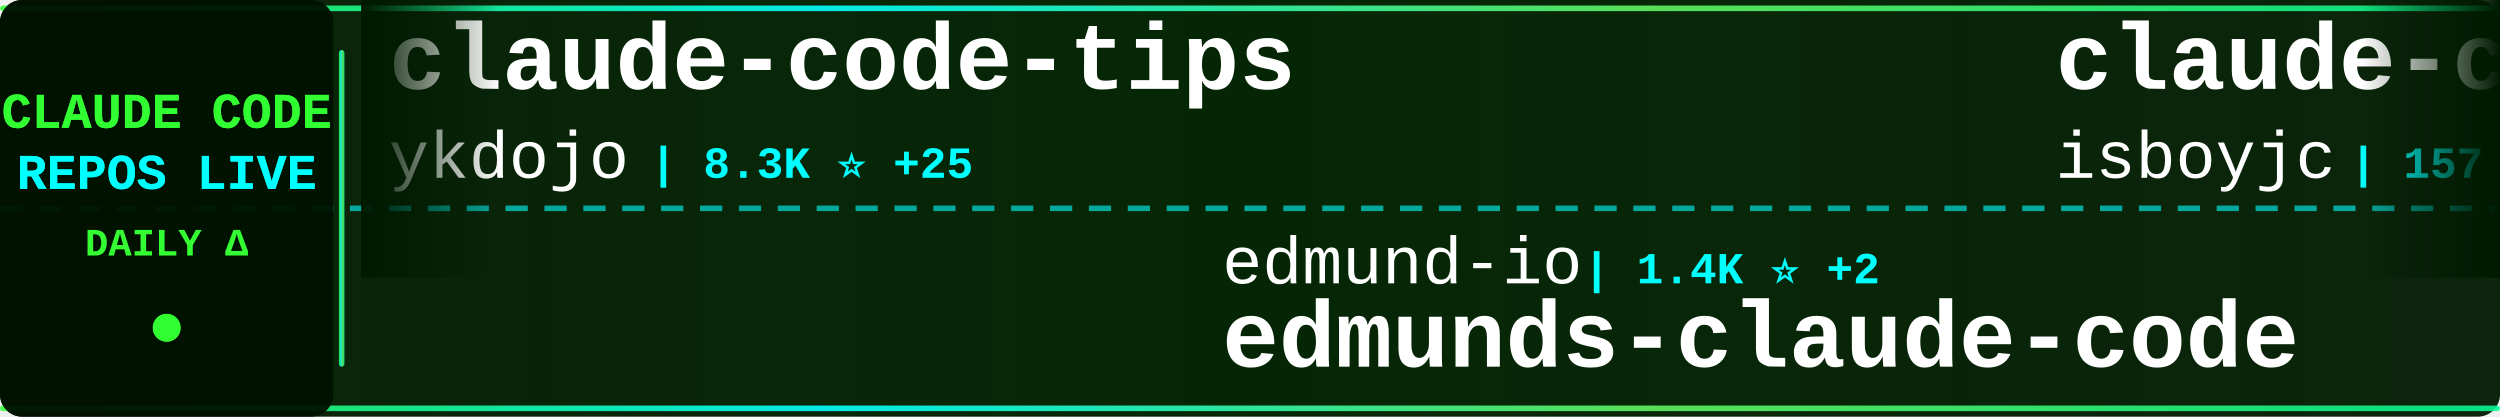
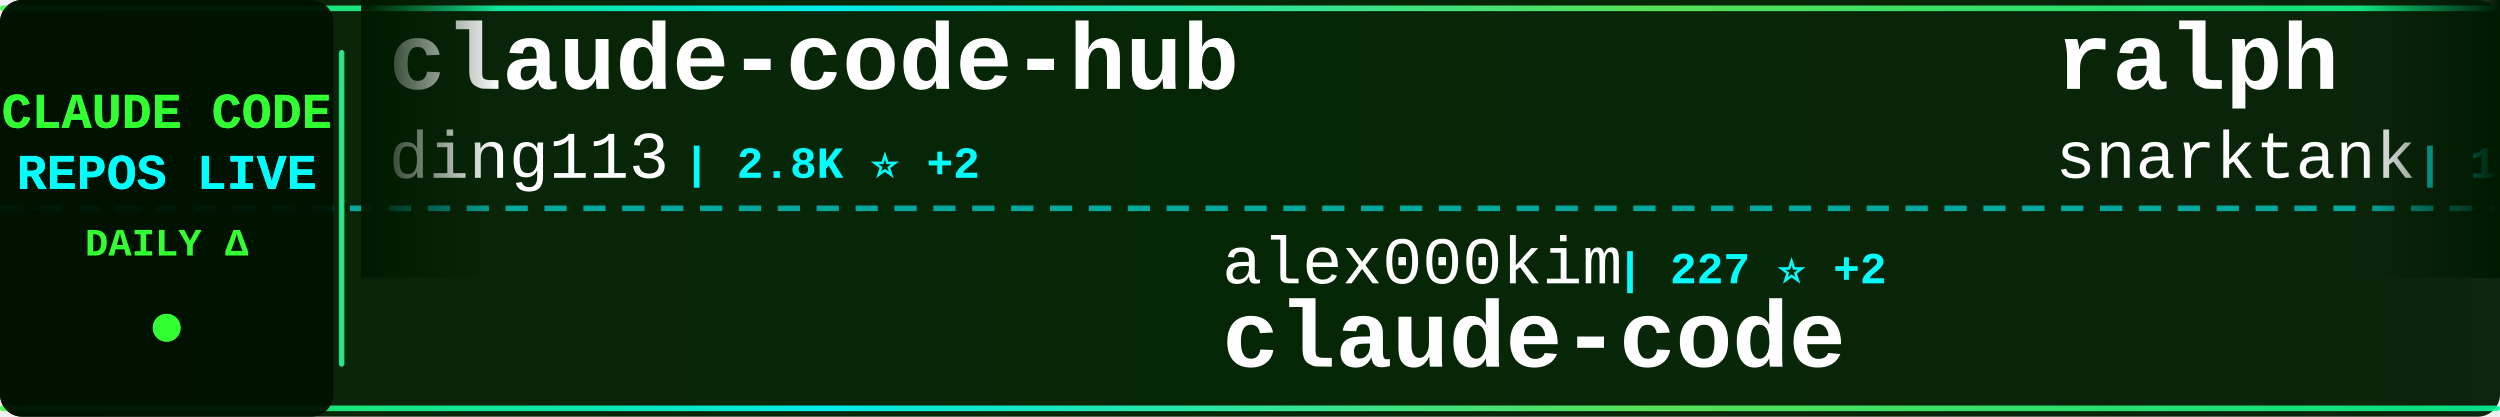
<svg xmlns="http://www.w3.org/2000/svg" width="900" height="150">
  <defs>
    <linearGradient id="tickerBg" x1="0%" y1="0%" x2="100%" y2="0%">
      <stop offset="0%" style="stop-color:#001a00;stop-opacity:0.95" />
      <stop offset="50%" style="stop-color:#002200;stop-opacity:0.98" />
      <stop offset="100%" style="stop-color:#001a00;stop-opacity:0.95" />
    </linearGradient>
    <linearGradient id="borderGrad" x1="0%" y1="0%" x2="100%" y2="0%">
      <stop offset="0%" style="stop-color:#33ff33;stop-opacity:0.85">
        <animate attributeName="stop-opacity" values="0.85;1;0.85" dur="2s" repeatCount="indefinite" />
      </stop>
      <stop offset="33%" style="stop-color:#00ffff;stop-opacity:0.9">
        <animate attributeName="stop-opacity" values="0.9;1;0.9" dur="2.2s" repeatCount="indefinite" />
      </stop>
      <stop offset="66%" style="stop-color:#66ff66;stop-opacity:0.85">
        <animate attributeName="stop-opacity" values="0.85;1;0.85" dur="1.8s" repeatCount="indefinite" />
      </stop>
      <stop offset="100%" style="stop-color:#00ff99;stop-opacity:0.85">
        <animate attributeName="stop-opacity" values="0.85;1;0.85" dur="2s" repeatCount="indefinite" />
      </stop>
    </linearGradient>
    <filter id="textGlow">
      <feGaussianBlur stdDeviation="0.1" result="coloredBlur" />
      <feMerge>
        <feMergeNode in="coloredBlur" />
        <feMergeNode in="SourceGraphic" />
      </feMerge>
    </filter>
    <filter id="metricGlow">
      <feGaussianBlur stdDeviation="0.2" result="coloredBlur" />
      <feMerge>
        <feMergeNode in="coloredBlur" />
        <feMergeNode in="SourceGraphic" />
      </feMerge>
    </filter>
    <linearGradient id="leftFade" x1="0%" y1="0%" x2="100%" y2="0%">
      <stop offset="0%" style="stop-color:#001a00;stop-opacity:1" />
      <stop offset="100%" style="stop-color:#001a00;stop-opacity:0" />
    </linearGradient>
    <linearGradient id="rightFade" x1="0%" y1="0%" x2="100%" y2="0%">
      <stop offset="0%" style="stop-color:#001a00;stop-opacity:0" />
      <stop offset="100%" style="stop-color:#001a00;stop-opacity:1" />
    </linearGradient>
  </defs>
  <rect width="900" height="150" fill="url(#tickerBg)" rx="8" />
  <rect x="0" y="2" width="900" height="2" fill="url(#borderGrad)" rx="1" />
  <rect x="0" y="146" width="900" height="2" fill="url(#borderGrad)" rx="1" />
  <line x1="0" y1="75" x2="900" y2="75" stroke="#00ffff" stroke-width="2" stroke-dasharray="8 6" opacity="0.6" />
  <rect x="0" y="0" width="120" height="150" fill="#001100" opacity="0.95" rx="8" />
  <text x="60" y="46" font-family="'Courier New', monospace" font-size="18" font-weight="bold" fill="#33ff33" text-anchor="middle" filter="url(#textGlow)">
    CLAUDE CODE
  </text>
  <text x="60" y="68" font-family="'Courier New', monospace" font-size="18" font-weight="bold" fill="#00ffff" text-anchor="middle" filter="url(#textGlow)">
    REPOS LIVE
  </text>
  <text x="60" y="92" font-family="'Courier New', monospace" font-size="14" font-weight="bold" fill="#33ff33" text-anchor="middle">
    DAILY Δ
  </text>
  <circle cx="60" cy="118" r="5" fill="#33ff33" filter="url(#metricGlow)">
    <animate attributeName="r" values="4;6;4" dur="1.5s" repeatCount="indefinite" />
    <animate attributeName="opacity" values="0.6;1;0.6" dur="1.5s" repeatCount="indefinite" />
  </circle>
  <rect x="122" y="18" width="2" height="114" fill="url(#borderGrad)" rx="1" />
  <clipPath id="tickerClip">
    <rect x="130" y="0" width="770" height="150" />
  </clipPath>
  <g clip-path="url(#tickerClip)">
    <g id="tickerItems">
      <animateTransform attributeName="transform" attributeType="XML" type="translate" from="0 0" to="-3000 0" dur="54s" repeatCount="indefinite" />
      <g transform="translate(0, 0)">
-         <text x="140" y="32" font-family="'Courier New', monospace" font-size="34" font-weight="bold" fill="#ffffff">claude-code-tips</text>
-         <text x="140" y="64" font-family="'Courier New', monospace" font-size="24" font-weight="normal" fill="#ffffff" opacity="1.0">ykdojo</text>
-         <text x="234" y="64" font-family="'Courier New', monospace" font-size="16" font-weight="bold" fill="#00ffff"> | 8.3K ⭐ +25</text>
+         <text x="140" y="32" font-family="'Courier New', monospace" font-size="34" font-weight="bold" fill="#ffffff">claude-code-hub</text>
+         <text x="140" y="64" font-family="'Courier New', monospace" font-size="24" font-weight="normal" fill="#ffffff" opacity="1.0">ding113</text>
+         <text x="246" y="64" font-family="'Courier New', monospace" font-size="16" font-weight="bold" fill="#00ffff"> | 2.8K ⭐ +2</text>
      </g>
      <g transform="translate(300, 0)">
-         <text x="140" y="102" font-family="'Courier New', monospace" font-size="24" font-weight="normal" fill="#ffffff" opacity="1.0">edmund-io</text>
-         <text x="270" y="102" font-family="'Courier New', monospace" font-size="16" font-weight="bold" fill="#00ffff"> | 1.4K ⭐ +2</text>
-         <text x="140" y="132" font-family="'Courier New', monospace" font-size="34" font-weight="bold" fill="#ffffff">edmunds-claude-code</text>
+         <text x="140" y="102" font-family="'Courier New', monospace" font-size="24" font-weight="normal" fill="#ffffff" opacity="1.0">alex000kim</text>
+         <text x="282" y="102" font-family="'Courier New', monospace" font-size="16" font-weight="bold" fill="#00ffff"> | 227 ⭐ +2</text>
+         <text x="140" y="132" font-family="'Courier New', monospace" font-size="34" font-weight="bold" fill="#ffffff">claude-code</text>
      </g>
      <g transform="translate(600, 0)">
-         <text x="140" y="32" font-family="'Courier New', monospace" font-size="34" font-weight="bold" fill="#ffffff">claude-code</text>
-         <text x="140" y="64" font-family="'Courier New', monospace" font-size="24" font-weight="normal" fill="#ffffff" opacity="1.0">isboyjc</text>
-         <text x="246" y="64" font-family="'Courier New', monospace" font-size="16" font-weight="bold" fill="#00ffff"> | 157 ⭐</text>
+         <text x="140" y="32" font-family="'Courier New', monospace" font-size="34" font-weight="bold" fill="#ffffff">ralph</text>
+         <text x="140" y="64" font-family="'Courier New', monospace" font-size="24" font-weight="normal" fill="#ffffff" opacity="1.0">snarktank</text>
+         <text x="270" y="64" font-family="'Courier New', monospace" font-size="16" font-weight="bold" fill="#00ffff"> | 19.1K ⭐ +30</text>
      </g>
      <g transform="translate(900, 0)">
-         <text x="140" y="102" font-family="'Courier New', monospace" font-size="24" font-weight="normal" fill="#ffffff" opacity="1.0">Onewon</text>
-         <text x="234" y="102" font-family="'Courier New', monospace" font-size="16" font-weight="bold" fill="#00ffff"> | 180 ⭐</text>
+         <text x="140" y="102" font-family="'Courier New', monospace" font-size="24" font-weight="normal" fill="#ffffff" opacity="1.0">777genius</text>
+         <text x="270" y="102" font-family="'Courier New', monospace" font-size="16" font-weight="bold" fill="#00ffff"> | 911 ⭐ +1</text>
+         <text x="140" y="132" font-family="'Courier New', monospace" font-size="34" font-weight="bold" fill="#ffffff">claude-code-source-code</text>
+       </g>
+       <g transform="translate(1200, 0)">
+         <text x="140" y="32" font-family="'Courier New', monospace" font-size="34" font-weight="bold" fill="#ffffff">claude-code-security-rev...</text>
+         <text x="140" y="64" font-family="'Courier New', monospace" font-size="24" font-weight="normal" fill="#ffffff" opacity="1.0">anthropics</text>
+         <text x="282" y="64" font-family="'Courier New', monospace" font-size="16" font-weight="bold" fill="#00ffff"> | 4.6K ⭐ +13</text>
+       </g>
+       <g transform="translate(1500, 0)">
+         <text x="140" y="102" font-family="'Courier New', monospace" font-size="24" font-weight="normal" fill="#ffffff" opacity="1.0">Piebald-AI</text>
+         <text x="282" y="102" font-family="'Courier New', monospace" font-size="16" font-weight="bold" fill="#00ffff"> | 10.2K ⭐ +24</text>
+         <text x="140" y="132" font-family="'Courier New', monospace" font-size="34" font-weight="bold" fill="#ffffff">claude-code-system-promp...</text>
+       </g>
+       <g transform="translate(1800, 0)">
+         <text x="140" y="32" font-family="'Courier New', monospace" font-size="34" font-weight="bold" fill="#ffffff">claude-code-reverse</text>
+         <text x="140" y="64" font-family="'Courier New', monospace" font-size="24" font-weight="normal" fill="#ffffff" opacity="1.0">Yuyz0112</text>
+         <text x="258" y="64" font-family="'Courier New', monospace" font-size="16" font-weight="bold" fill="#00ffff"> | 2.4K ⭐</text>
+       </g>
+       <g transform="translate(2100, 0)">
+         <text x="140" y="102" font-family="'Courier New', monospace" font-size="24" font-weight="normal" fill="#ffffff" opacity="1.0">T-Lab-CUHKSZ</text>
+         <text x="306" y="102" font-family="'Courier New', monospace" font-size="16" font-weight="bold" fill="#00ffff"> | 310 ⭐</text>
        <text x="140" y="132" font-family="'Courier New', monospace" font-size="34" font-weight="bold" fill="#ffffff">claude-code</text>
      </g>
-       <g transform="translate(1200, 0)">
-         <text x="140" y="32" font-family="'Courier New', monospace" font-size="34" font-weight="bold" fill="#ffffff">claude-code-proxy</text>
-         <text x="140" y="64" font-family="'Courier New', monospace" font-size="24" font-weight="normal" fill="#ffffff" opacity="1.0">fuergaosi233</text>
-         <text x="306" y="64" font-family="'Courier New', monospace" font-size="16" font-weight="bold" fill="#00ffff"> | 2.6K ⭐ +2</text>
-       </g>
-       <g transform="translate(1500, 0)">
-         <text x="140" y="102" font-family="'Courier New', monospace" font-size="24" font-weight="normal" fill="#ffffff" opacity="1.0">JrCx7scC</text>
-         <text x="258" y="102" font-family="'Courier New', monospace" font-size="16" font-weight="bold" fill="#00ffff"> | 368 ⭐ +1</text>
-         <text x="140" y="132" font-family="'Courier New', monospace" font-size="34" font-weight="bold" fill="#ffffff">claude-code-source</text>
-       </g>
-       <g transform="translate(1800, 0)">
-         <text x="140" y="32" font-family="'Courier New', monospace" font-size="34" font-weight="bold" fill="#ffffff">claude-code-sourcemap</text>
-         <text x="140" y="64" font-family="'Courier New', monospace" font-size="24" font-weight="normal" fill="#ffffff" opacity="1.0">ChinaSiro</text>
-         <text x="270" y="64" font-family="'Courier New', monospace" font-size="16" font-weight="bold" fill="#00ffff"> | 9.2K ⭐ +3</text>
-       </g>
-       <g transform="translate(2100, 0)">
-         <text x="140" y="102" font-family="'Courier New', monospace" font-size="24" font-weight="normal" fill="#ffffff" opacity="1.0">wanshuiyin</text>
-         <text x="282" y="102" font-family="'Courier New', monospace" font-size="16" font-weight="bold" fill="#00ffff"> | 9.5K ⭐ +62</text>
-         <text x="140" y="132" font-family="'Courier New', monospace" font-size="34" font-weight="bold" fill="#ffffff">Auto-claude-code-researc...</text>
-       </g>
      <g transform="translate(2400, 0)">
-         <text x="140" y="32" font-family="'Courier New', monospace" font-size="34" font-weight="bold" fill="#ffffff">claude-code</text>
-         <text x="140" y="64" font-family="'Courier New', monospace" font-size="24" font-weight="normal" fill="#ffffff" opacity="1.0">lowcortisolprogrammer</text>
-         <text x="414" y="64" font-family="'Courier New', monospace" font-size="16" font-weight="bold" fill="#00ffff"> | 172 ⭐</text>
+         <text x="140" y="32" font-family="'Courier New', monospace" font-size="34" font-weight="bold" fill="#ffffff">awesome-claude-code-suba...</text>
+         <text x="140" y="64" font-family="'Courier New', monospace" font-size="24" font-weight="normal" fill="#ffffff" opacity="1.0">VoltAgent</text>
+         <text x="270" y="64" font-family="'Courier New', monospace" font-size="16" font-weight="bold" fill="#00ffff"> | 19.9K ⭐ +73</text>
      </g>
      <g transform="translate(2700, 0)">
-         <text x="140" y="102" font-family="'Courier New', monospace" font-size="24" font-weight="normal" fill="#ffffff" opacity="1.0">Windy3f3f3f3f</text>
-         <text x="318" y="102" font-family="'Courier New', monospace" font-size="16" font-weight="bold" fill="#00ffff"> | 2.4K ⭐ +7</text>
-         <text x="140" y="132" font-family="'Courier New', monospace" font-size="34" font-weight="bold" fill="#ffffff">how-claude-code-works</text>
+         <text x="140" y="102" font-family="'Courier New', monospace" font-size="24" font-weight="normal" fill="#ffffff" opacity="1.0">Pimzino</text>
+         <text x="246" y="102" font-family="'Courier New', monospace" font-size="16" font-weight="bold" fill="#00ffff"> | 3.7K ⭐ +2</text>
+         <text x="140" y="132" font-family="'Courier New', monospace" font-size="34" font-weight="bold" fill="#ffffff">claude-code-spec-workflo...</text>
      </g>
      <g transform="translate(3000, 0)">
-         <text x="140" y="32" font-family="'Courier New', monospace" font-size="34" font-weight="bold" fill="#ffffff">claude-code-tips</text>
-         <text x="140" y="64" font-family="'Courier New', monospace" font-size="24" font-weight="normal" fill="#ffffff" opacity="1.0">ykdojo</text>
-         <text x="234" y="64" font-family="'Courier New', monospace" font-size="16" font-weight="bold" fill="#00ffff"> | 8.3K ⭐ +25</text>
+         <text x="140" y="32" font-family="'Courier New', monospace" font-size="34" font-weight="bold" fill="#ffffff">claude-code-hub</text>
+         <text x="140" y="64" font-family="'Courier New', monospace" font-size="24" font-weight="normal" fill="#ffffff" opacity="1.0">ding113</text>
+         <text x="246" y="64" font-family="'Courier New', monospace" font-size="16" font-weight="bold" fill="#00ffff"> | 2.8K ⭐ +2</text>
      </g>
      <g transform="translate(3300, 0)">
-         <text x="140" y="102" font-family="'Courier New', monospace" font-size="24" font-weight="normal" fill="#ffffff" opacity="1.0">edmund-io</text>
-         <text x="270" y="102" font-family="'Courier New', monospace" font-size="16" font-weight="bold" fill="#00ffff"> | 1.4K ⭐ +2</text>
-         <text x="140" y="132" font-family="'Courier New', monospace" font-size="34" font-weight="bold" fill="#ffffff">edmunds-claude-code</text>
+         <text x="140" y="102" font-family="'Courier New', monospace" font-size="24" font-weight="normal" fill="#ffffff" opacity="1.0">alex000kim</text>
+         <text x="282" y="102" font-family="'Courier New', monospace" font-size="16" font-weight="bold" fill="#00ffff"> | 227 ⭐ +2</text>
+         <text x="140" y="132" font-family="'Courier New', monospace" font-size="34" font-weight="bold" fill="#ffffff">claude-code</text>
      </g>
      <g transform="translate(3600, 0)">
-         <text x="140" y="32" font-family="'Courier New', monospace" font-size="34" font-weight="bold" fill="#ffffff">claude-code</text>
-         <text x="140" y="64" font-family="'Courier New', monospace" font-size="24" font-weight="normal" fill="#ffffff" opacity="1.0">isboyjc</text>
-         <text x="246" y="64" font-family="'Courier New', monospace" font-size="16" font-weight="bold" fill="#00ffff"> | 157 ⭐</text>
+         <text x="140" y="32" font-family="'Courier New', monospace" font-size="34" font-weight="bold" fill="#ffffff">ralph</text>
+         <text x="140" y="64" font-family="'Courier New', monospace" font-size="24" font-weight="normal" fill="#ffffff" opacity="1.0">snarktank</text>
+         <text x="270" y="64" font-family="'Courier New', monospace" font-size="16" font-weight="bold" fill="#00ffff"> | 19.1K ⭐ +30</text>
      </g>
      <g transform="translate(3900, 0)">
-         <text x="140" y="102" font-family="'Courier New', monospace" font-size="24" font-weight="normal" fill="#ffffff" opacity="1.0">Onewon</text>
-         <text x="234" y="102" font-family="'Courier New', monospace" font-size="16" font-weight="bold" fill="#00ffff"> | 180 ⭐</text>
-         <text x="140" y="132" font-family="'Courier New', monospace" font-size="34" font-weight="bold" fill="#ffffff">claude-code</text>
+         <text x="140" y="102" font-family="'Courier New', monospace" font-size="24" font-weight="normal" fill="#ffffff" opacity="1.0">777genius</text>
+         <text x="270" y="102" font-family="'Courier New', monospace" font-size="16" font-weight="bold" fill="#00ffff"> | 911 ⭐ +1</text>
+         <text x="140" y="132" font-family="'Courier New', monospace" font-size="34" font-weight="bold" fill="#ffffff">claude-code-source-code</text>
      </g>
    </g>
  </g>
  <rect x="130" y="0" width="50" height="100" fill="url(#leftFade)" />
  <rect x="850" y="0" width="50" height="100" fill="url(#rightFade)" />
</svg>
